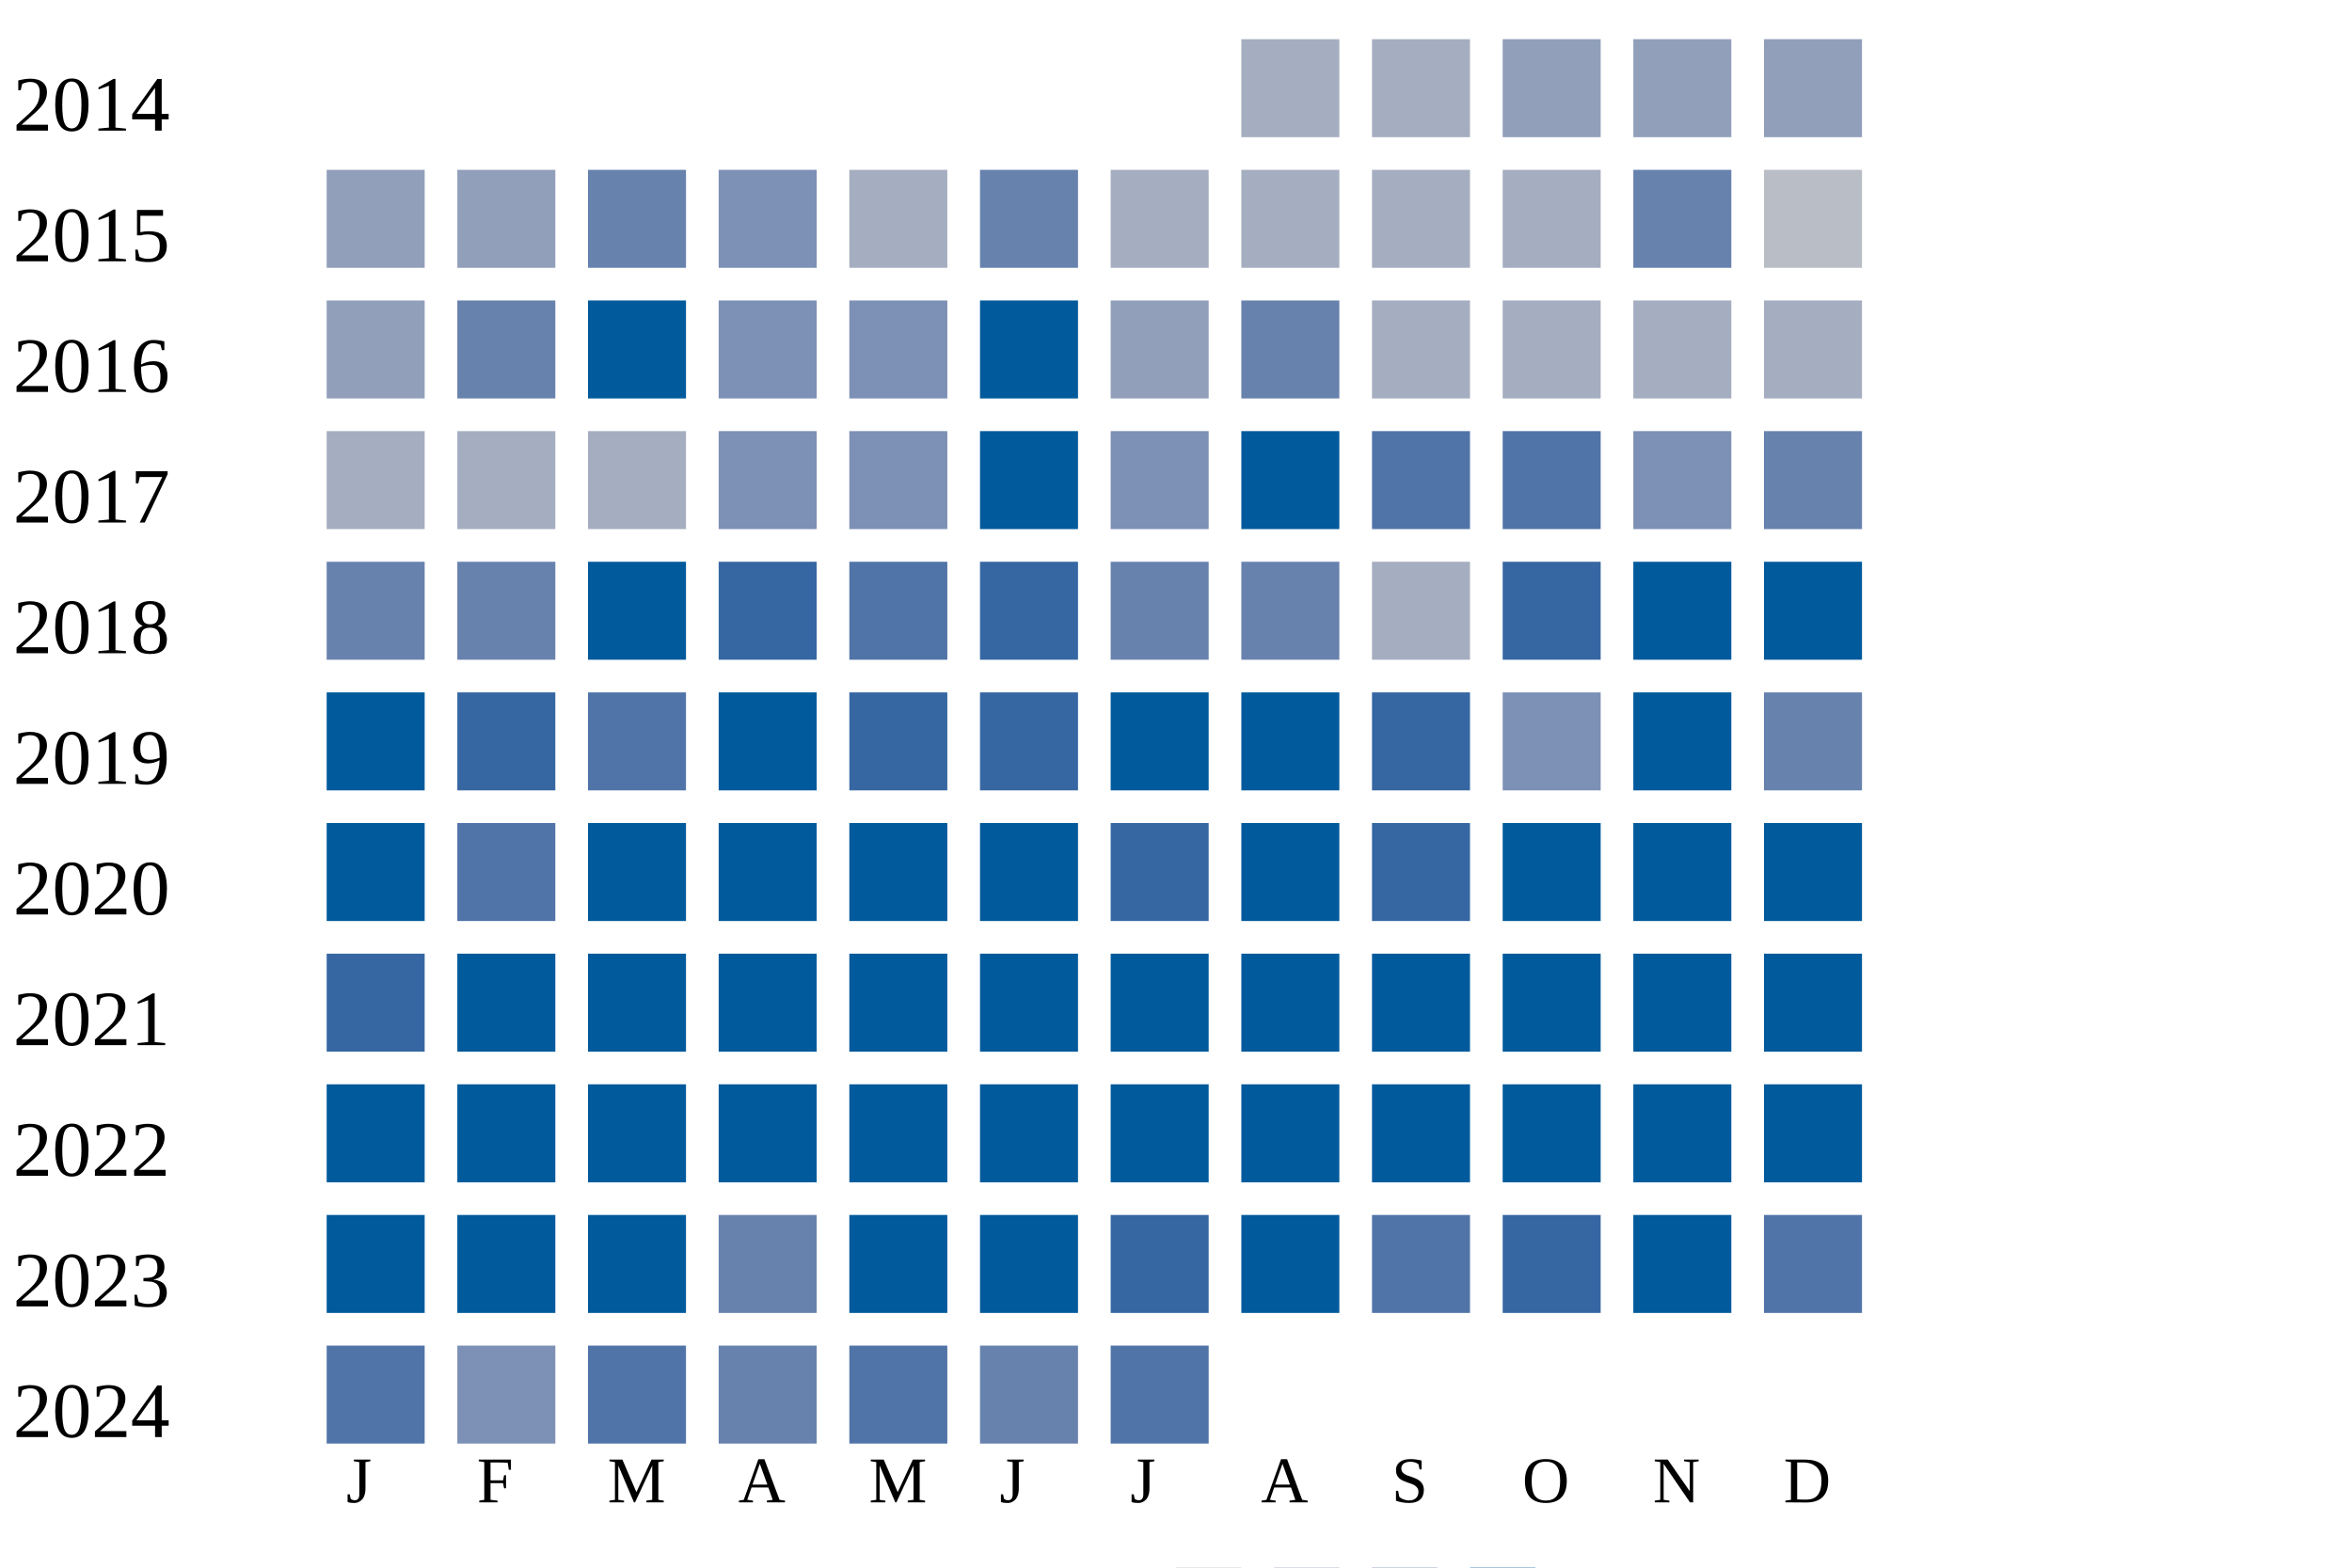
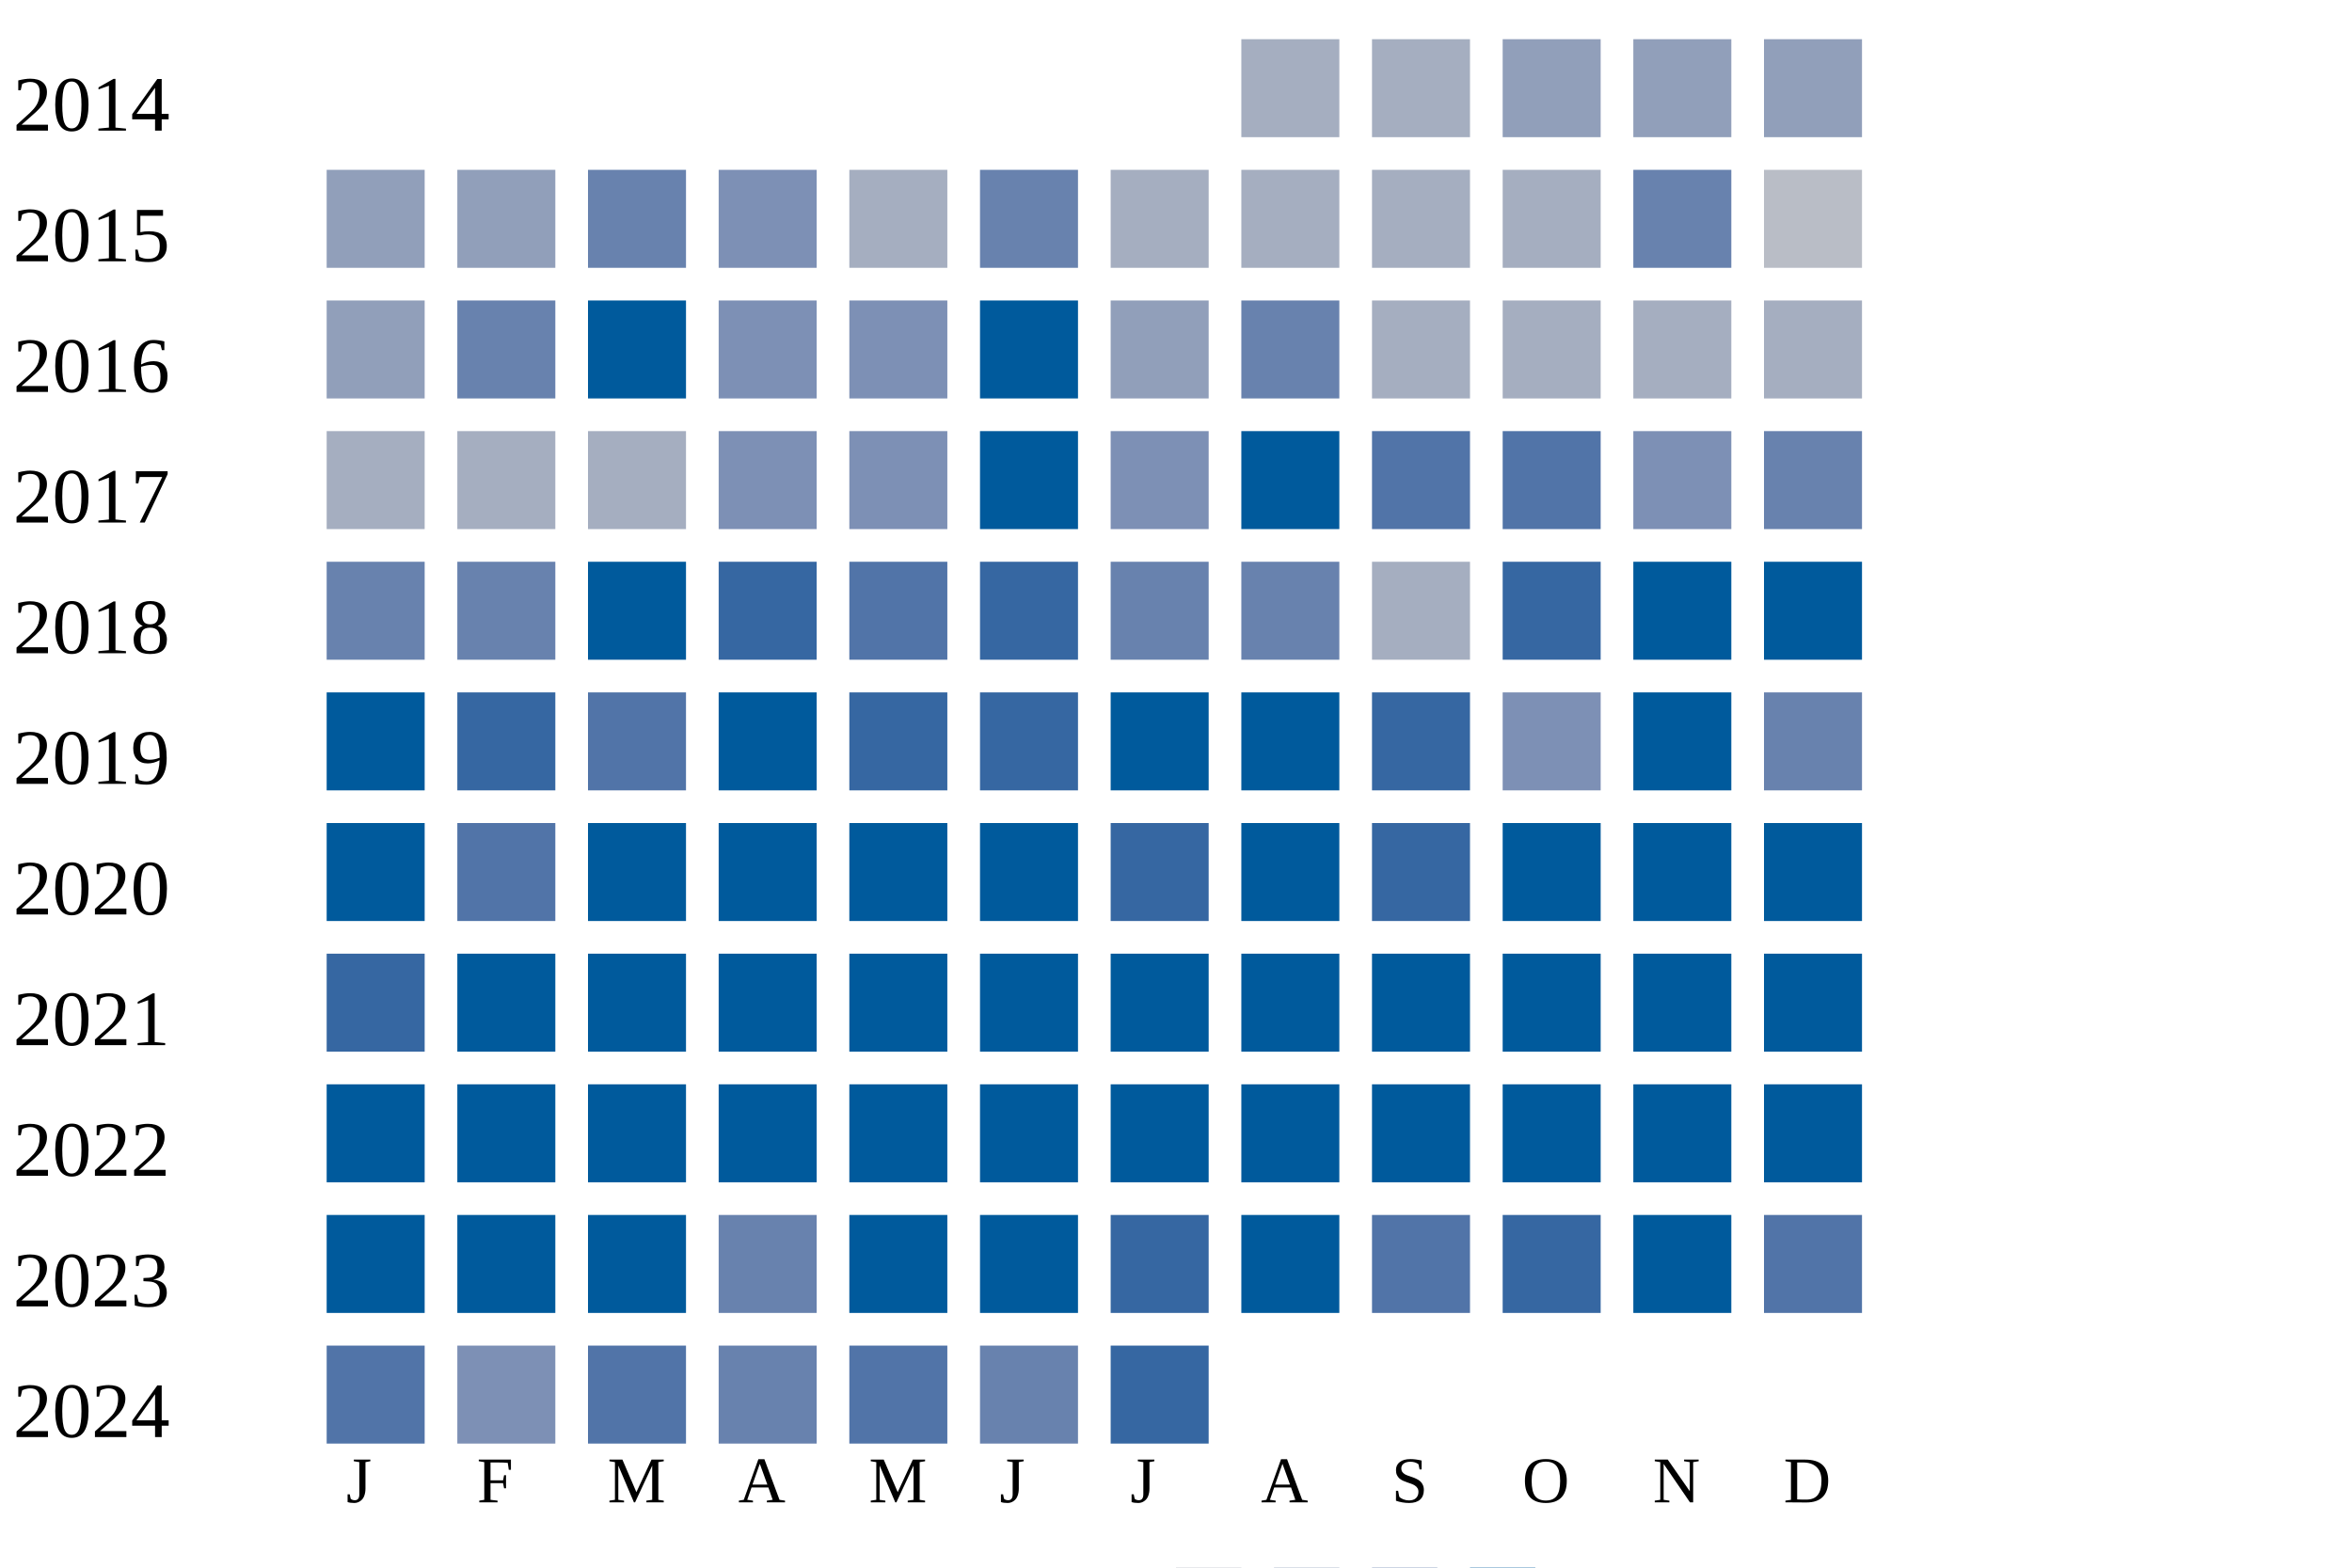
<svg xmlns="http://www.w3.org/2000/svg" width="360" height="240">
  <g transform="translate(0 0)">
    <text x="2" y="20">2014</text>
    <rect x="190" y="6" width="15" height="15" fill="#a5aec0" />
    <rect x="210" y="6" width="15" height="15" fill="#a5aec0" />
    <rect x="230" y="6" width="15" height="15" fill="#919fba" />
    <rect x="250" y="6" width="15" height="15" fill="#919fba" />
    <rect x="270" y="6" width="15" height="15" fill="#919fba" />
  </g>
  <g transform="translate(0 20)">
    <text x="2" y="20">2015</text>
    <rect x="50" y="6" width="15" height="15" fill="#919fba" />
    <rect x="70" y="6" width="15" height="15" fill="#919fba" />
    <rect x="90" y="6" width="15" height="15" fill="#6882ae" />
    <rect x="110" y="6" width="15" height="15" fill="#7d90b5" />
    <rect x="130" y="6" width="15" height="15" fill="#a5aec0" />
    <rect x="150" y="6" width="15" height="15" fill="#6882ae" />
    <rect x="170" y="6" width="15" height="15" fill="#a5aec0" />
    <rect x="190" y="6" width="15" height="15" fill="#a5aec0" />
    <rect x="210" y="6" width="15" height="15" fill="#a5aec0" />
    <rect x="230" y="6" width="15" height="15" fill="#a5aec0" />
    <rect x="250" y="6" width="15" height="15" fill="#6882ae" />
    <rect x="270" y="6" width="15" height="15" fill="#b9bdc6" />
  </g>
  <g transform="translate(0 40)">
    <text x="2" y="20">2016</text>
    <rect x="50" y="6" width="15" height="15" fill="#919fba" />
    <rect x="70" y="6" width="15" height="15" fill="#6882ae" />
    <rect x="90" y="6" width="15" height="15" fill="#005a9c" />
    <rect x="110" y="6" width="15" height="15" fill="#7d90b5" />
    <rect x="130" y="6" width="15" height="15" fill="#7d90b5" />
    <rect x="150" y="6" width="15" height="15" fill="#005a9c" />
    <rect x="170" y="6" width="15" height="15" fill="#919fba" />
    <rect x="190" y="6" width="15" height="15" fill="#6882ae" />
    <rect x="210" y="6" width="15" height="15" fill="#a5aec0" />
    <rect x="230" y="6" width="15" height="15" fill="#a5aec0" />
    <rect x="250" y="6" width="15" height="15" fill="#a5aec0" />
    <rect x="270" y="6" width="15" height="15" fill="#a5aec0" />
  </g>
  <g transform="translate(0 60)">
    <text x="2" y="20">2017</text>
    <rect x="50" y="6" width="15" height="15" fill="#a5aec0" />
    <rect x="70" y="6" width="15" height="15" fill="#a5aec0" />
    <rect x="90" y="6" width="15" height="15" fill="#a5aec0" />
    <rect x="110" y="6" width="15" height="15" fill="#7d90b5" />
    <rect x="130" y="6" width="15" height="15" fill="#7d90b5" />
    <rect x="150" y="6" width="15" height="15" fill="#005a9c" />
    <rect x="170" y="6" width="15" height="15" fill="#7d90b5" />
    <rect x="190" y="6" width="15" height="15" fill="#005a9c" />
    <rect x="210" y="6" width="15" height="15" fill="#5174a8" />
    <rect x="230" y="6" width="15" height="15" fill="#5174a8" />
    <rect x="250" y="6" width="15" height="15" fill="#7d90b5" />
    <rect x="270" y="6" width="15" height="15" fill="#6882ae" />
  </g>
  <g transform="translate(0 80)">
    <text x="2" y="20">2018</text>
    <rect x="50" y="6" width="15" height="15" fill="#6882ae" />
    <rect x="70" y="6" width="15" height="15" fill="#6882ae" />
    <rect x="90" y="6" width="15" height="15" fill="#005a9c" />
    <rect x="110" y="6" width="15" height="15" fill="#3667a2" />
    <rect x="130" y="6" width="15" height="15" fill="#5174a8" />
    <rect x="150" y="6" width="15" height="15" fill="#3667a2" />
    <rect x="170" y="6" width="15" height="15" fill="#6882ae" />
    <rect x="190" y="6" width="15" height="15" fill="#6882ae" />
    <rect x="210" y="6" width="15" height="15" fill="#a5aec0" />
    <rect x="230" y="6" width="15" height="15" fill="#3667a2" />
    <rect x="250" y="6" width="15" height="15" fill="#005a9c" />
    <rect x="270" y="6" width="15" height="15" fill="#005a9c" />
  </g>
  <g transform="translate(0 100)">
    <text x="2" y="20">2019</text>
    <rect x="50" y="6" width="15" height="15" fill="#005a9c" />
    <rect x="70" y="6" width="15" height="15" fill="#3667a2" />
    <rect x="90" y="6" width="15" height="15" fill="#5174a8" />
    <rect x="110" y="6" width="15" height="15" fill="#005a9c" />
    <rect x="130" y="6" width="15" height="15" fill="#3667a2" />
    <rect x="150" y="6" width="15" height="15" fill="#3667a2" />
    <rect x="170" y="6" width="15" height="15" fill="#005a9c" />
    <rect x="190" y="6" width="15" height="15" fill="#005a9c" />
    <rect x="210" y="6" width="15" height="15" fill="#3667a2" />
    <rect x="230" y="6" width="15" height="15" fill="#7d90b5" />
    <rect x="250" y="6" width="15" height="15" fill="#005a9c" />
    <rect x="270" y="6" width="15" height="15" fill="#6882ae" />
  </g>
  <g transform="translate(0 120)">
    <text x="2" y="20">2020</text>
    <rect x="50" y="6" width="15" height="15" fill="#005a9c" />
    <rect x="70" y="6" width="15" height="15" fill="#5174a8" />
    <rect x="90" y="6" width="15" height="15" fill="#005a9c" />
    <rect x="110" y="6" width="15" height="15" fill="#005a9c" />
    <rect x="130" y="6" width="15" height="15" fill="#005a9c" />
    <rect x="150" y="6" width="15" height="15" fill="#005a9c" />
    <rect x="170" y="6" width="15" height="15" fill="#3667a2" />
    <rect x="190" y="6" width="15" height="15" fill="#005a9c" />
    <rect x="210" y="6" width="15" height="15" fill="#3667a2" />
    <rect x="230" y="6" width="15" height="15" fill="#005a9c" />
    <rect x="250" y="6" width="15" height="15" fill="#005a9c" />
    <rect x="270" y="6" width="15" height="15" fill="#005a9c" />
  </g>
  <g transform="translate(0 140)">
    <text x="2" y="20">2021</text>
    <rect x="50" y="6" width="15" height="15" fill="#3667a2" />
    <rect x="70" y="6" width="15" height="15" fill="#005a9c" />
    <rect x="90" y="6" width="15" height="15" fill="#005a9c" />
    <rect x="110" y="6" width="15" height="15" fill="#005a9c" />
    <rect x="130" y="6" width="15" height="15" fill="#005a9c" />
    <rect x="150" y="6" width="15" height="15" fill="#005a9c" />
    <rect x="170" y="6" width="15" height="15" fill="#005a9c" />
    <rect x="190" y="6" width="15" height="15" fill="#005a9c" />
    <rect x="210" y="6" width="15" height="15" fill="#005a9c" />
    <rect x="230" y="6" width="15" height="15" fill="#005a9c" />
    <rect x="250" y="6" width="15" height="15" fill="#005a9c" />
    <rect x="270" y="6" width="15" height="15" fill="#005a9c" />
  </g>
  <g transform="translate(0 160)">
    <text x="2" y="20">2022</text>
    <rect x="50" y="6" width="15" height="15" fill="#005a9c" />
    <rect x="70" y="6" width="15" height="15" fill="#005a9c" />
    <rect x="90" y="6" width="15" height="15" fill="#005a9c" />
    <rect x="110" y="6" width="15" height="15" fill="#005a9c" />
    <rect x="130" y="6" width="15" height="15" fill="#005a9c" />
    <rect x="150" y="6" width="15" height="15" fill="#005a9c" />
    <rect x="170" y="6" width="15" height="15" fill="#005a9c" />
    <rect x="190" y="6" width="15" height="15" fill="#005a9c" />
    <rect x="210" y="6" width="15" height="15" fill="#005a9c" />
    <rect x="230" y="6" width="15" height="15" fill="#005a9c" />
    <rect x="250" y="6" width="15" height="15" fill="#005a9c" />
    <rect x="270" y="6" width="15" height="15" fill="#005a9c" />
  </g>
  <g transform="translate(0 180)">
    <text x="2" y="20">2023</text>
    <rect x="50" y="6" width="15" height="15" fill="#005a9c" />
    <rect x="70" y="6" width="15" height="15" fill="#005a9c" />
    <rect x="90" y="6" width="15" height="15" fill="#005a9c" />
    <rect x="110" y="6" width="15" height="15" fill="#6882ae" />
    <rect x="130" y="6" width="15" height="15" fill="#005a9c" />
    <rect x="150" y="6" width="15" height="15" fill="#005a9c" />
    <rect x="170" y="6" width="15" height="15" fill="#3667a2" />
    <rect x="190" y="6" width="15" height="15" fill="#005a9c" />
    <rect x="210" y="6" width="15" height="15" fill="#5174a8" />
    <rect x="230" y="6" width="15" height="15" fill="#3667a2" />
    <rect x="250" y="6" width="15" height="15" fill="#005a9c" />
    <rect x="270" y="6" width="15" height="15" fill="#5174a8" />
  </g>
  <g transform="translate(0 200)">
    <text x="2" y="20">2024</text>
    <rect x="50" y="6" width="15" height="15" fill="#5174a8" />
    <rect x="70" y="6" width="15" height="15" fill="#7d90b5" />
    <rect x="90" y="6" width="15" height="15" fill="#5174a8" />
    <rect x="110" y="6" width="15" height="15" fill="#6882ae" />
    <rect x="130" y="6" width="15" height="15" fill="#5174a8" />
    <rect x="150" y="6" width="15" height="15" fill="#6882ae" />
-     <rect x="170" y="6" width="15" height="15" fill="#5174a8" />
+     <rect x="170" y="6" width="15" height="15" fill="#3667a2" />
  </g>
  <text style="font-size: 10px; text-align: center" x="53" y="230">J</text>
  <text style="font-size: 10px; text-align: center" x="73" y="230">F</text>
  <text style="font-size: 10px; text-align: center" x="93" y="230">M</text>
  <text style="font-size: 10px; text-align: center" x="113" y="230">A</text>
  <text style="font-size: 10px; text-align: center" x="133" y="230">M</text>
  <text style="font-size: 10px; text-align: center" x="153" y="230">J</text>
  <text style="font-size: 10px; text-align: center" x="173" y="230">J</text>
  <text style="font-size: 10px; text-align: center" x="193" y="230">A</text>
  <text style="font-size: 10px; text-align: center" x="213" y="230">S</text>
  <text style="font-size: 10px; text-align: center" x="233" y="230">O</text>
  <text style="font-size: 10px; text-align: center" x="253" y="230">N</text>
  <text style="font-size: 10px; text-align: center" x="273" y="230">D</text>
  <text style="font-size: 10px;" x="155" y="249">Less</text>
  <rect fill="#b9bdc6" width="10" height="10" x="180" y="240" />
  <rect fill="#919fba" width="10" height="10" x="195" y="240" />
  <rect fill="#6882ae" width="10" height="10" x="210" y="240" />
  <rect fill="#005a9c" width="10" height="10" x="225" y="240" />
  <text x="240" y="249" style="font-size: 10px;">More</text>
</svg>
